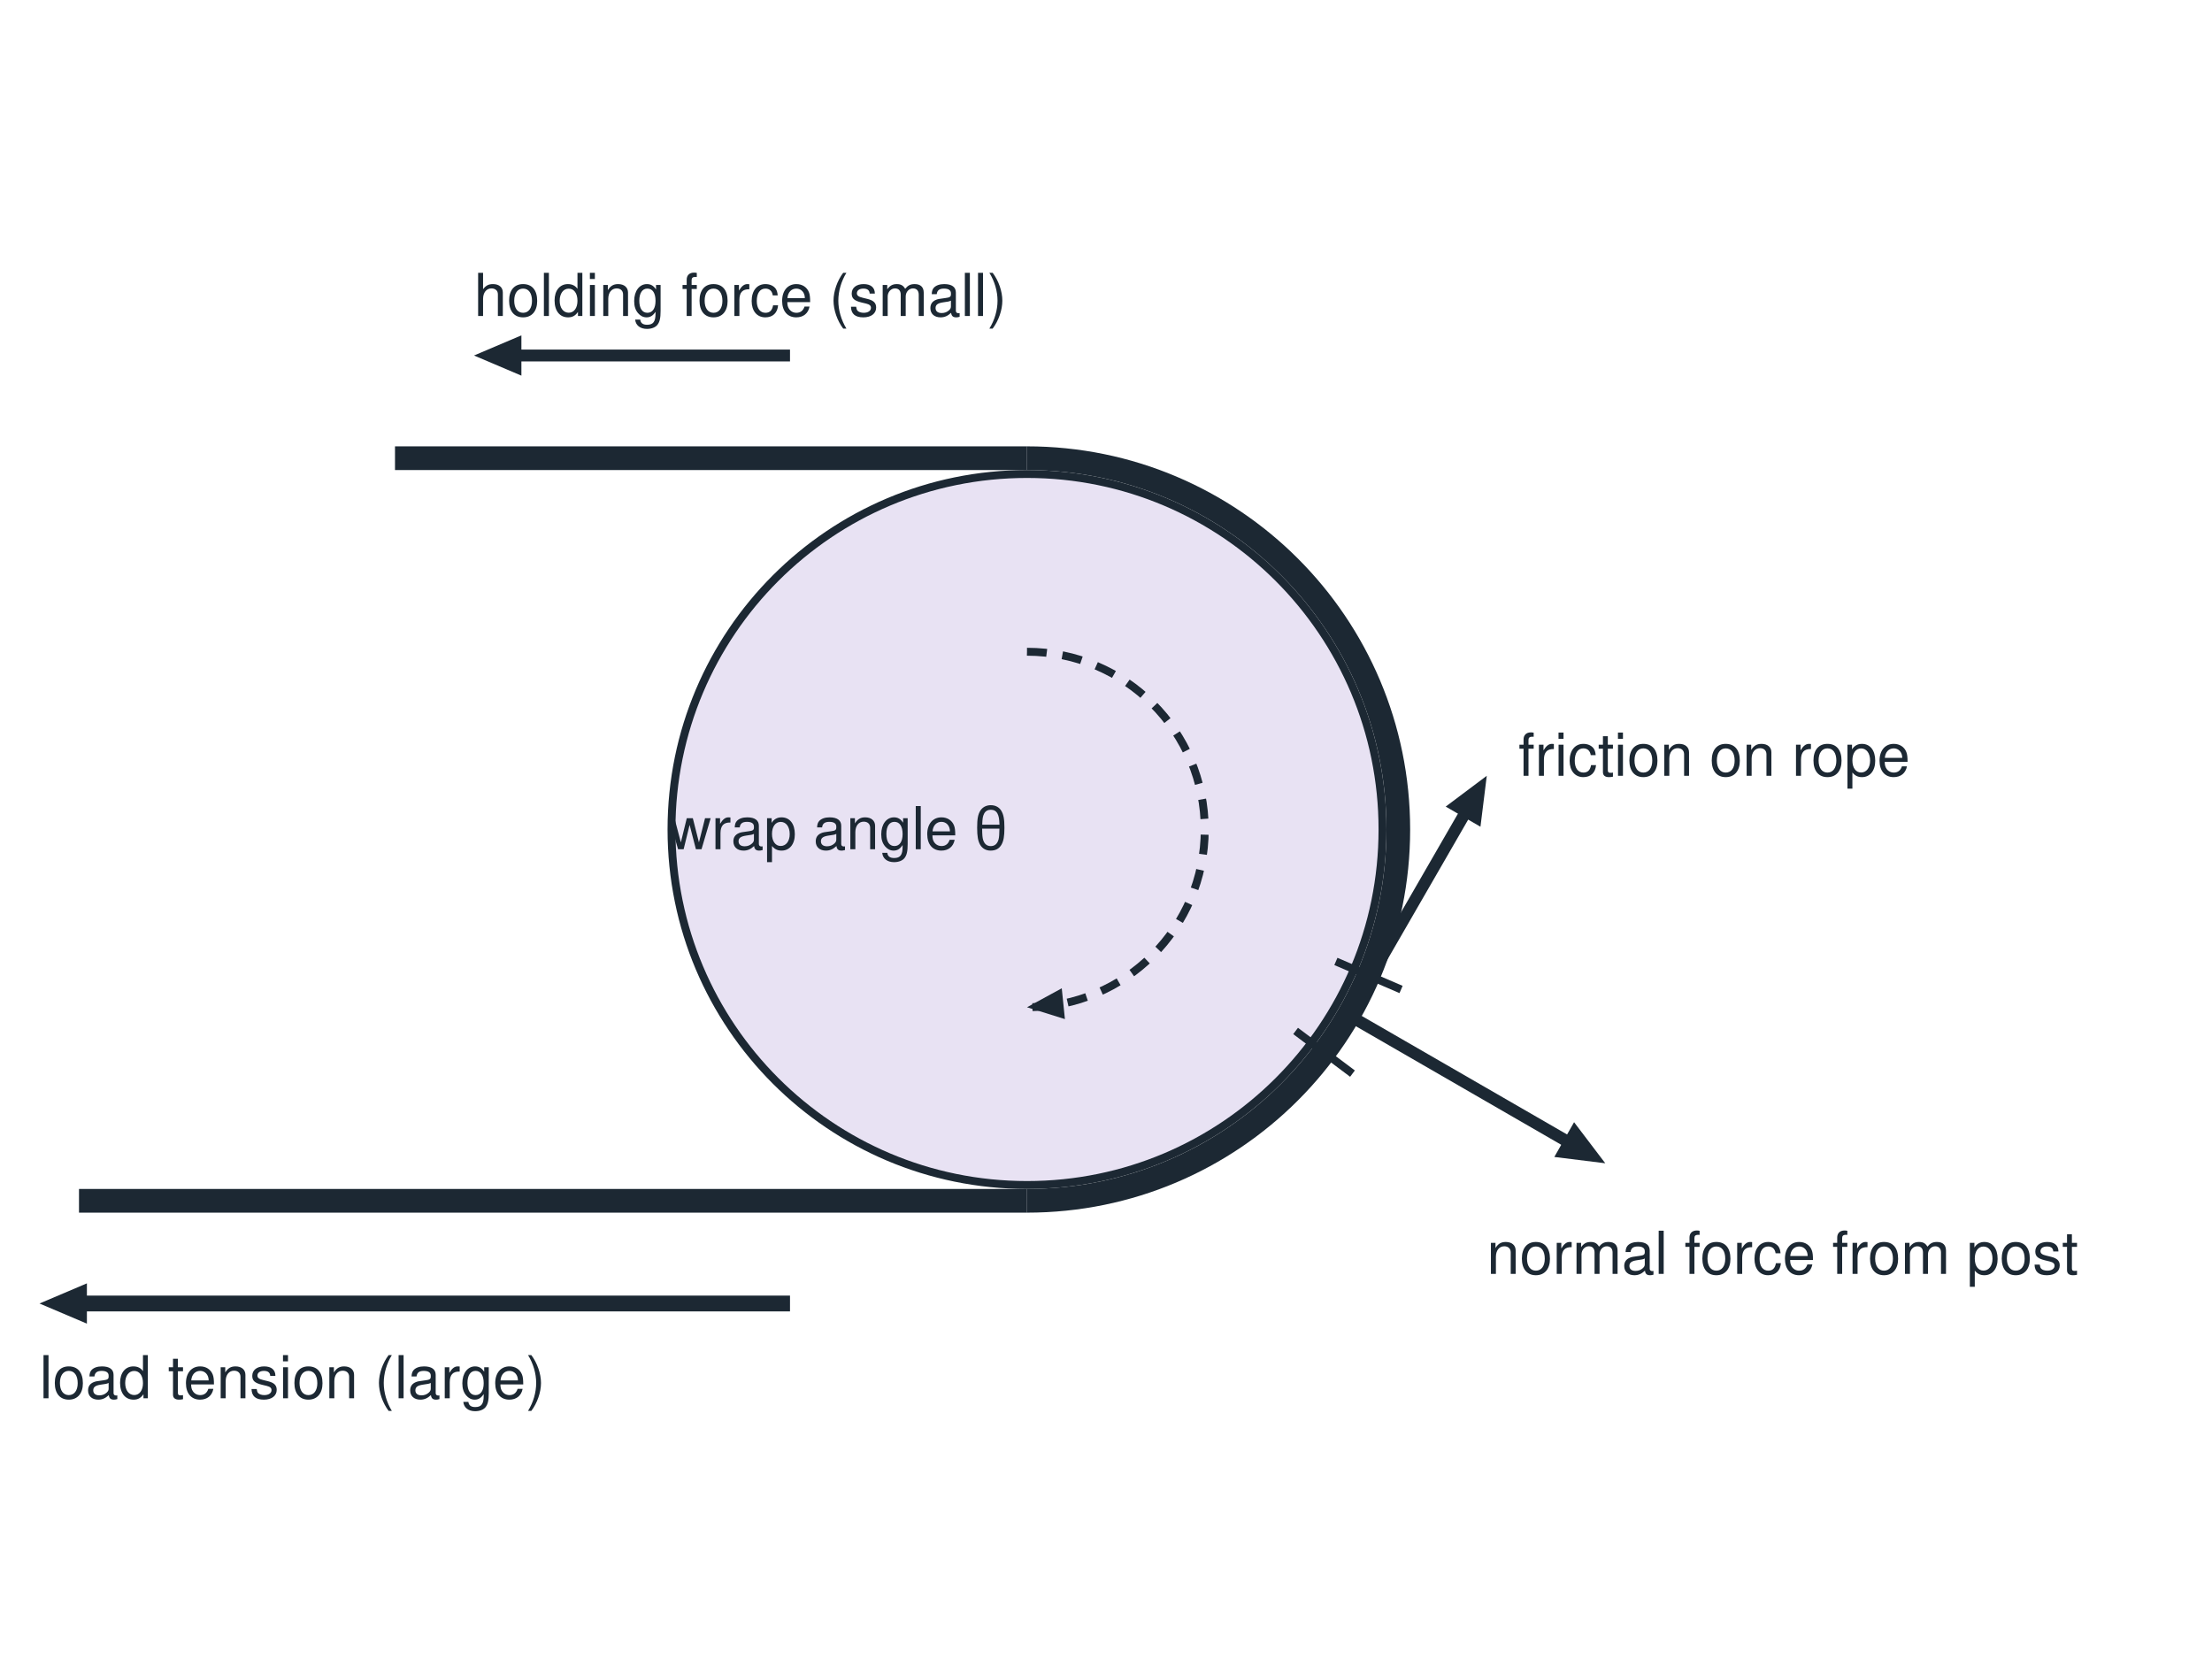
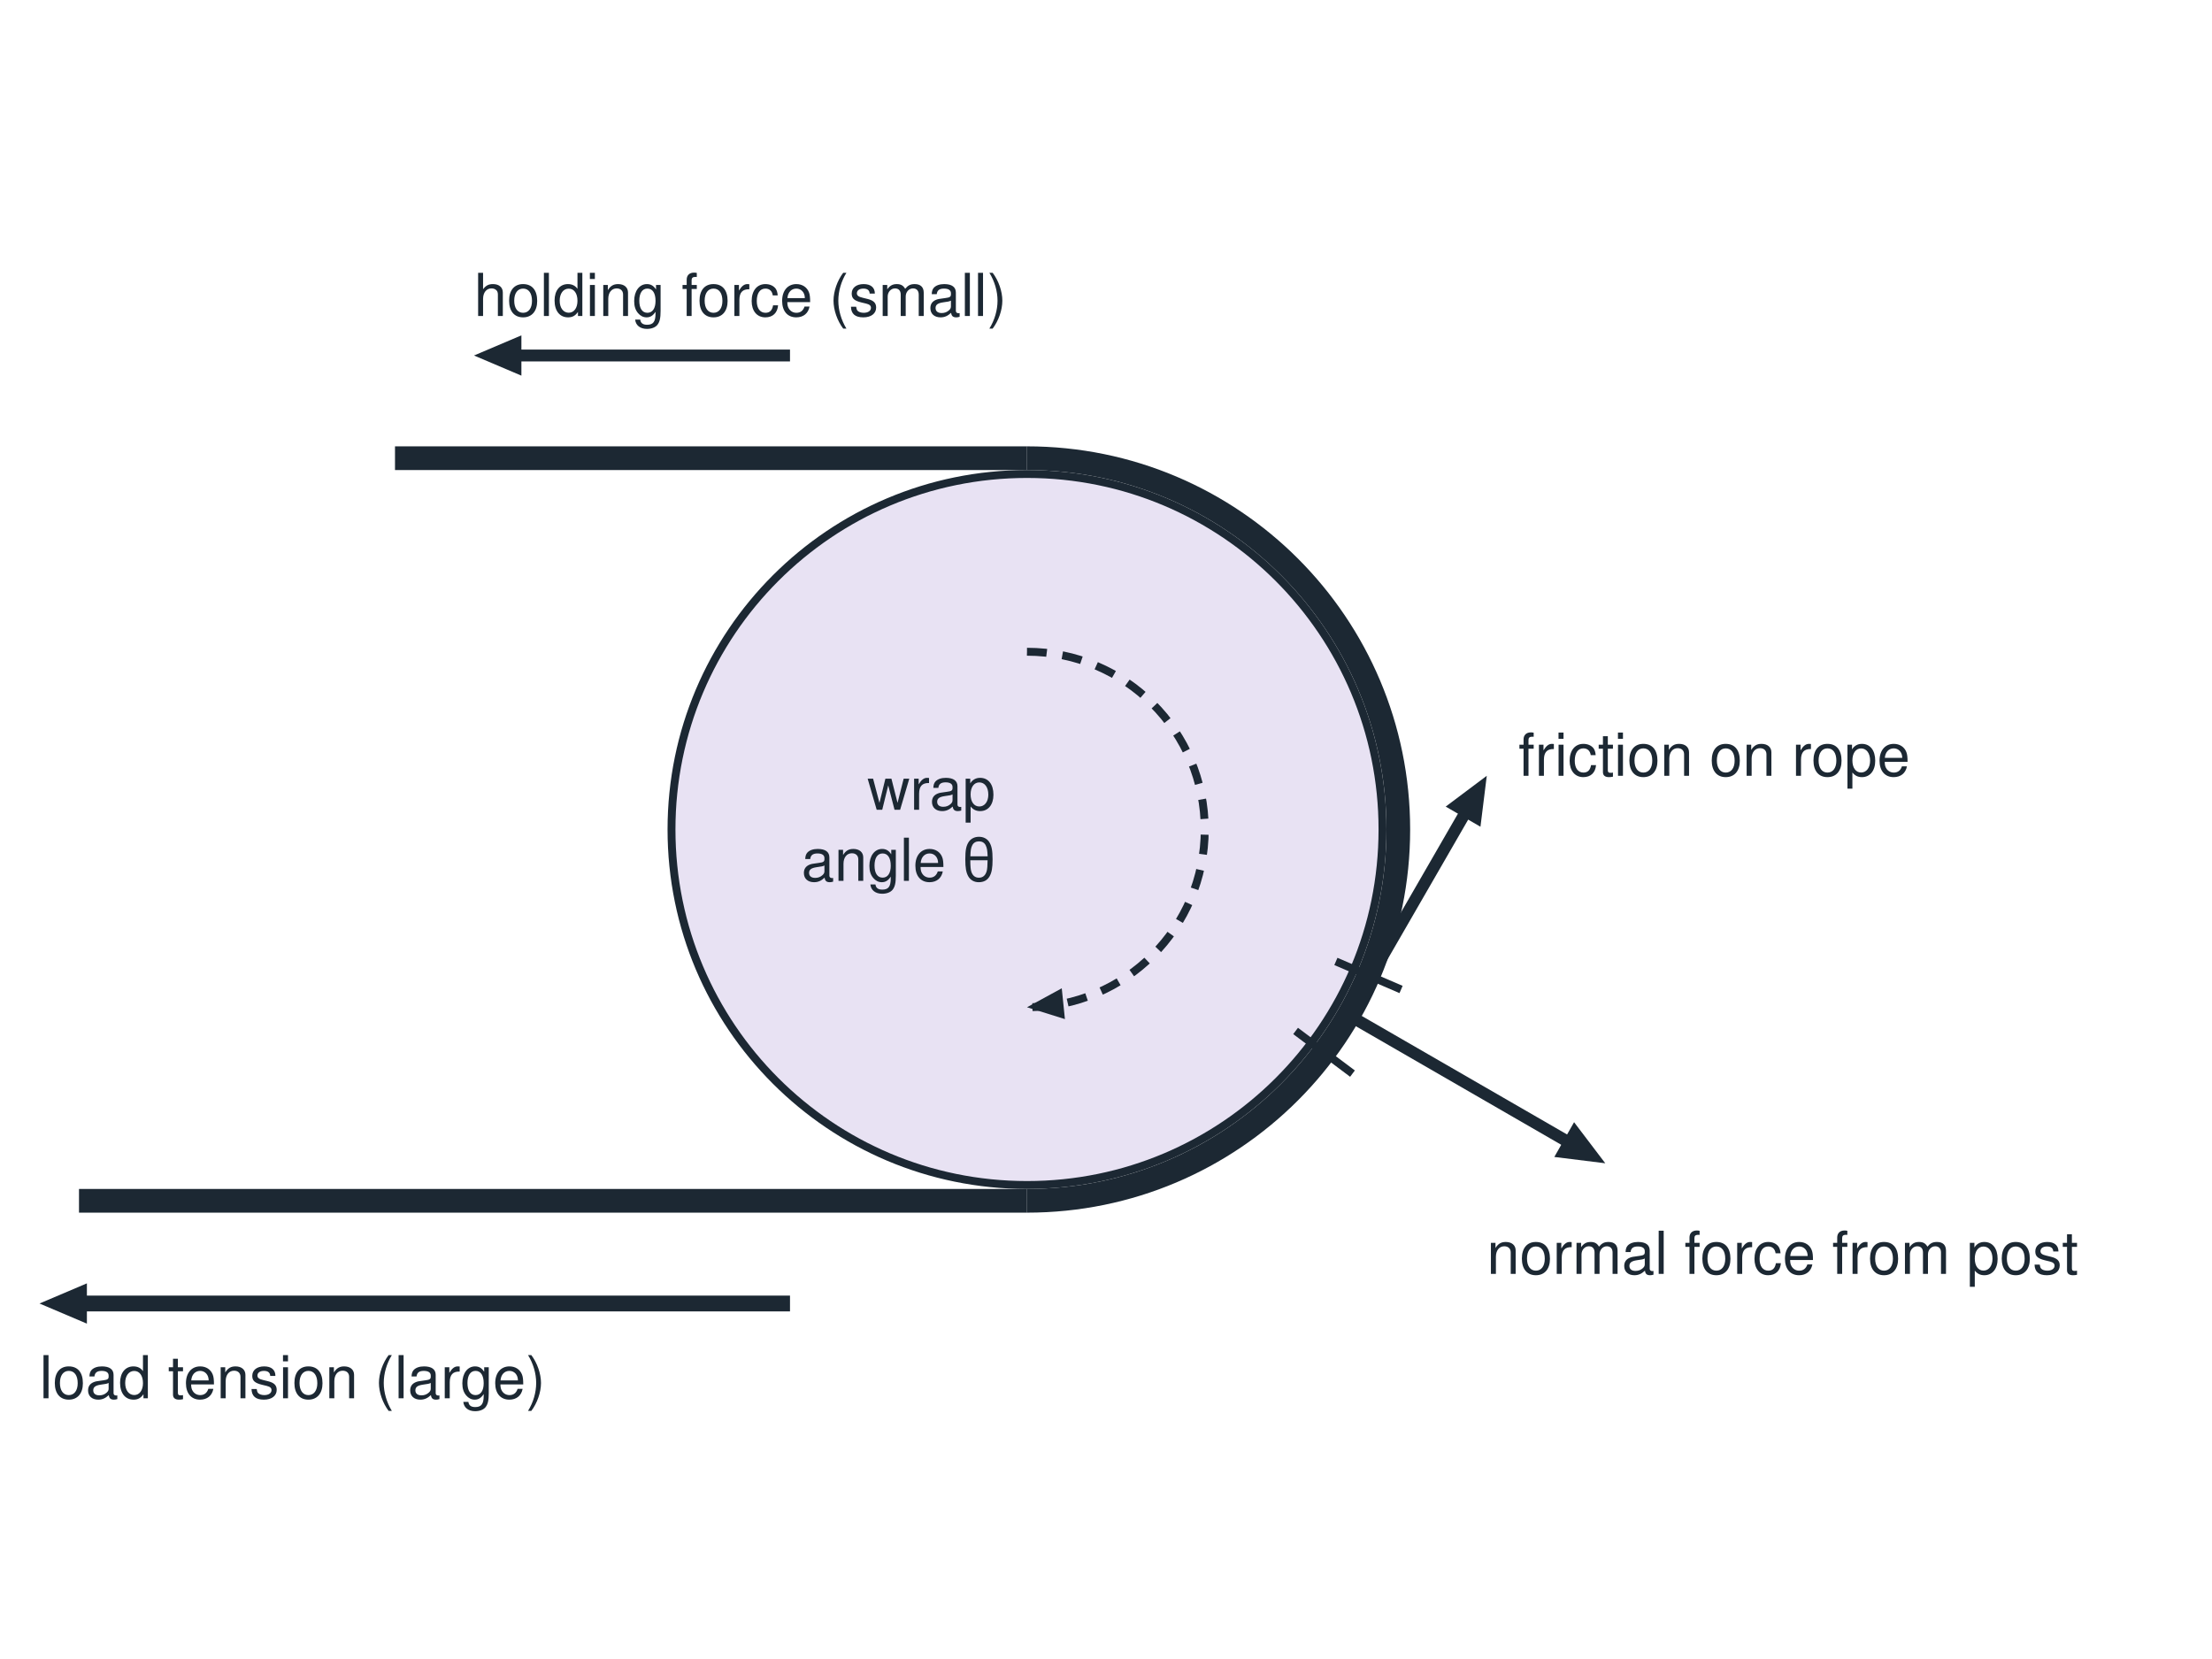
<svg xmlns="http://www.w3.org/2000/svg" viewBox="0 0 560 420" width="560" height="420" font-family="Helvetica, Arial, sans-serif" fill="#1c2833">
  <rect x="0" y="0" width="560" height="420" fill="#ffffff" />
  <circle cx="260" cy="210" r="90" fill="#e8e2f3" stroke="#1c2833" stroke-width="2" />
  <path d="M 260,116 A 94 94 0 0 1 260,304" fill="none" stroke="#1c2833" stroke-width="6" />
  <line x1="260" y1="116" x2="100" y2="116" stroke="#1c2833" stroke-width="6" />
  <line x1="260" y1="304" x2="20" y2="304" stroke="#1c2833" stroke-width="6" />
  <line x1="338.2" y1="243.4" x2="354.7" y2="250.5" stroke="#1c2833" stroke-width="2" />
  <line x1="328.0" y1="261.0" x2="342.4" y2="271.8" stroke="#1c2833" stroke-width="2" />
  <line x1="200.0" y1="90.0" x2="130.0" y2="90.0" stroke="#1c2833" stroke-width="3" />
  <polygon points="120.0,90.0 132.0,84.9 132.0,95.1" fill="#1c2833" />
  <line x1="200.0" y1="330.0" x2="20.0" y2="330.0" stroke="#1c2833" stroke-width="4" />
  <polygon points="10.0,330.0 22.0,324.9 22.0,335.1" fill="#1c2833" />
  <line x1="341.4" y1="257.0" x2="397.7" y2="289.5" stroke="#1c2833" stroke-width="3" />
  <polygon points="406.4,294.5 393.5,292.9 398.5,284.1" fill="#1c2833" />
  <line x1="341.4" y1="257.0" x2="371.4" y2="205.0" stroke="#1c2833" stroke-width="3" />
  <polygon points="376.4,196.4 374.8,209.3 366.0,204.2" fill="#1c2833" />
  <path d="M 260,165 A 45 45 0 0 1 260,255" fill="none" stroke="#1c2833" stroke-width="2" stroke-dasharray="5 4" />
  <polygon points="260.0,255.0 268.8,250.2 269.6,258.0" fill="#1c2833" />
  <text x="120.0" y="80.0" font-size="15" text-anchor="start" font-weight="normal">holding force (small)</text>
  <text x="10.0" y="354.0" font-size="15" text-anchor="start" font-weight="normal">load tension (large)</text>
  <text x="376.4" y="322.5" font-size="15" text-anchor="start" font-weight="normal">normal force from post</text>
  <text x="384.4" y="196.4" font-size="15" text-anchor="start" font-weight="normal">friction on rope</text>
-   <text x="255.0" y="215.0" font-size="15" text-anchor="end" font-weight="normal">wrap angle θ</text>
+   <text x="252.0" y="205.0" font-size="15" text-anchor="end" font-weight="normal">wrap</text>
+   <text x="252.0" y="223.0" font-size="15" text-anchor="end" font-weight="normal">angle θ</text>
</svg>
